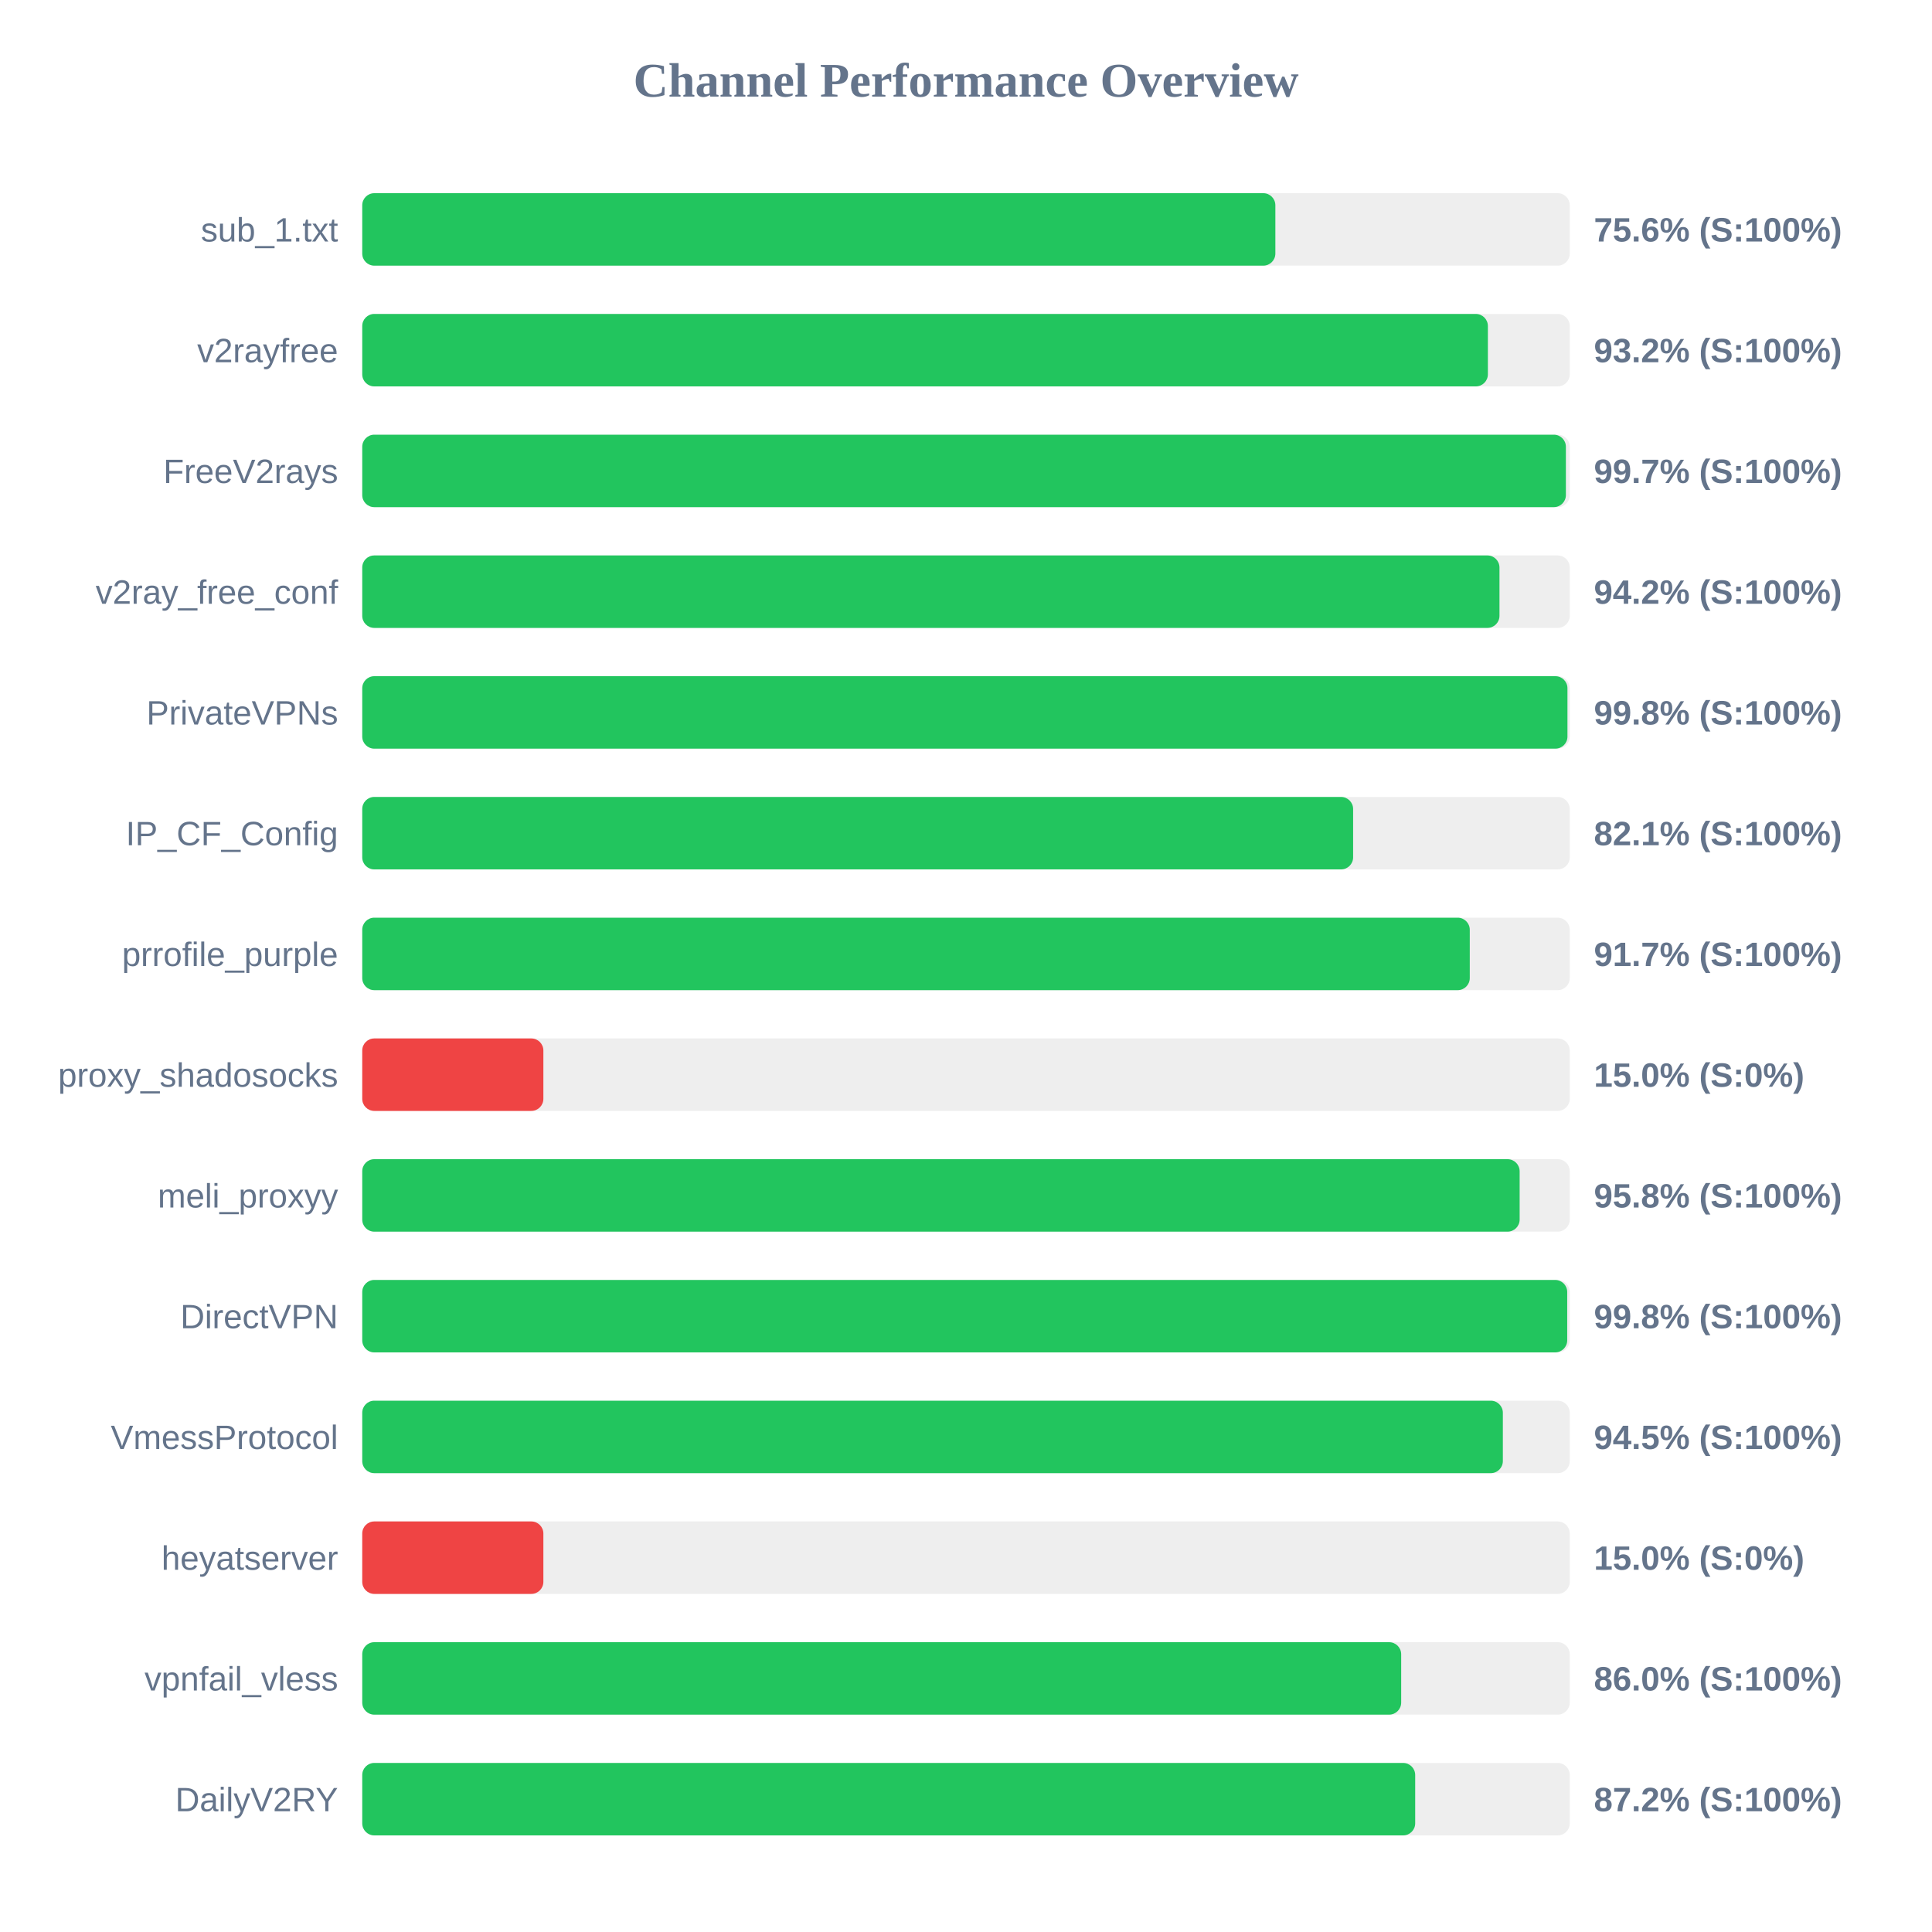
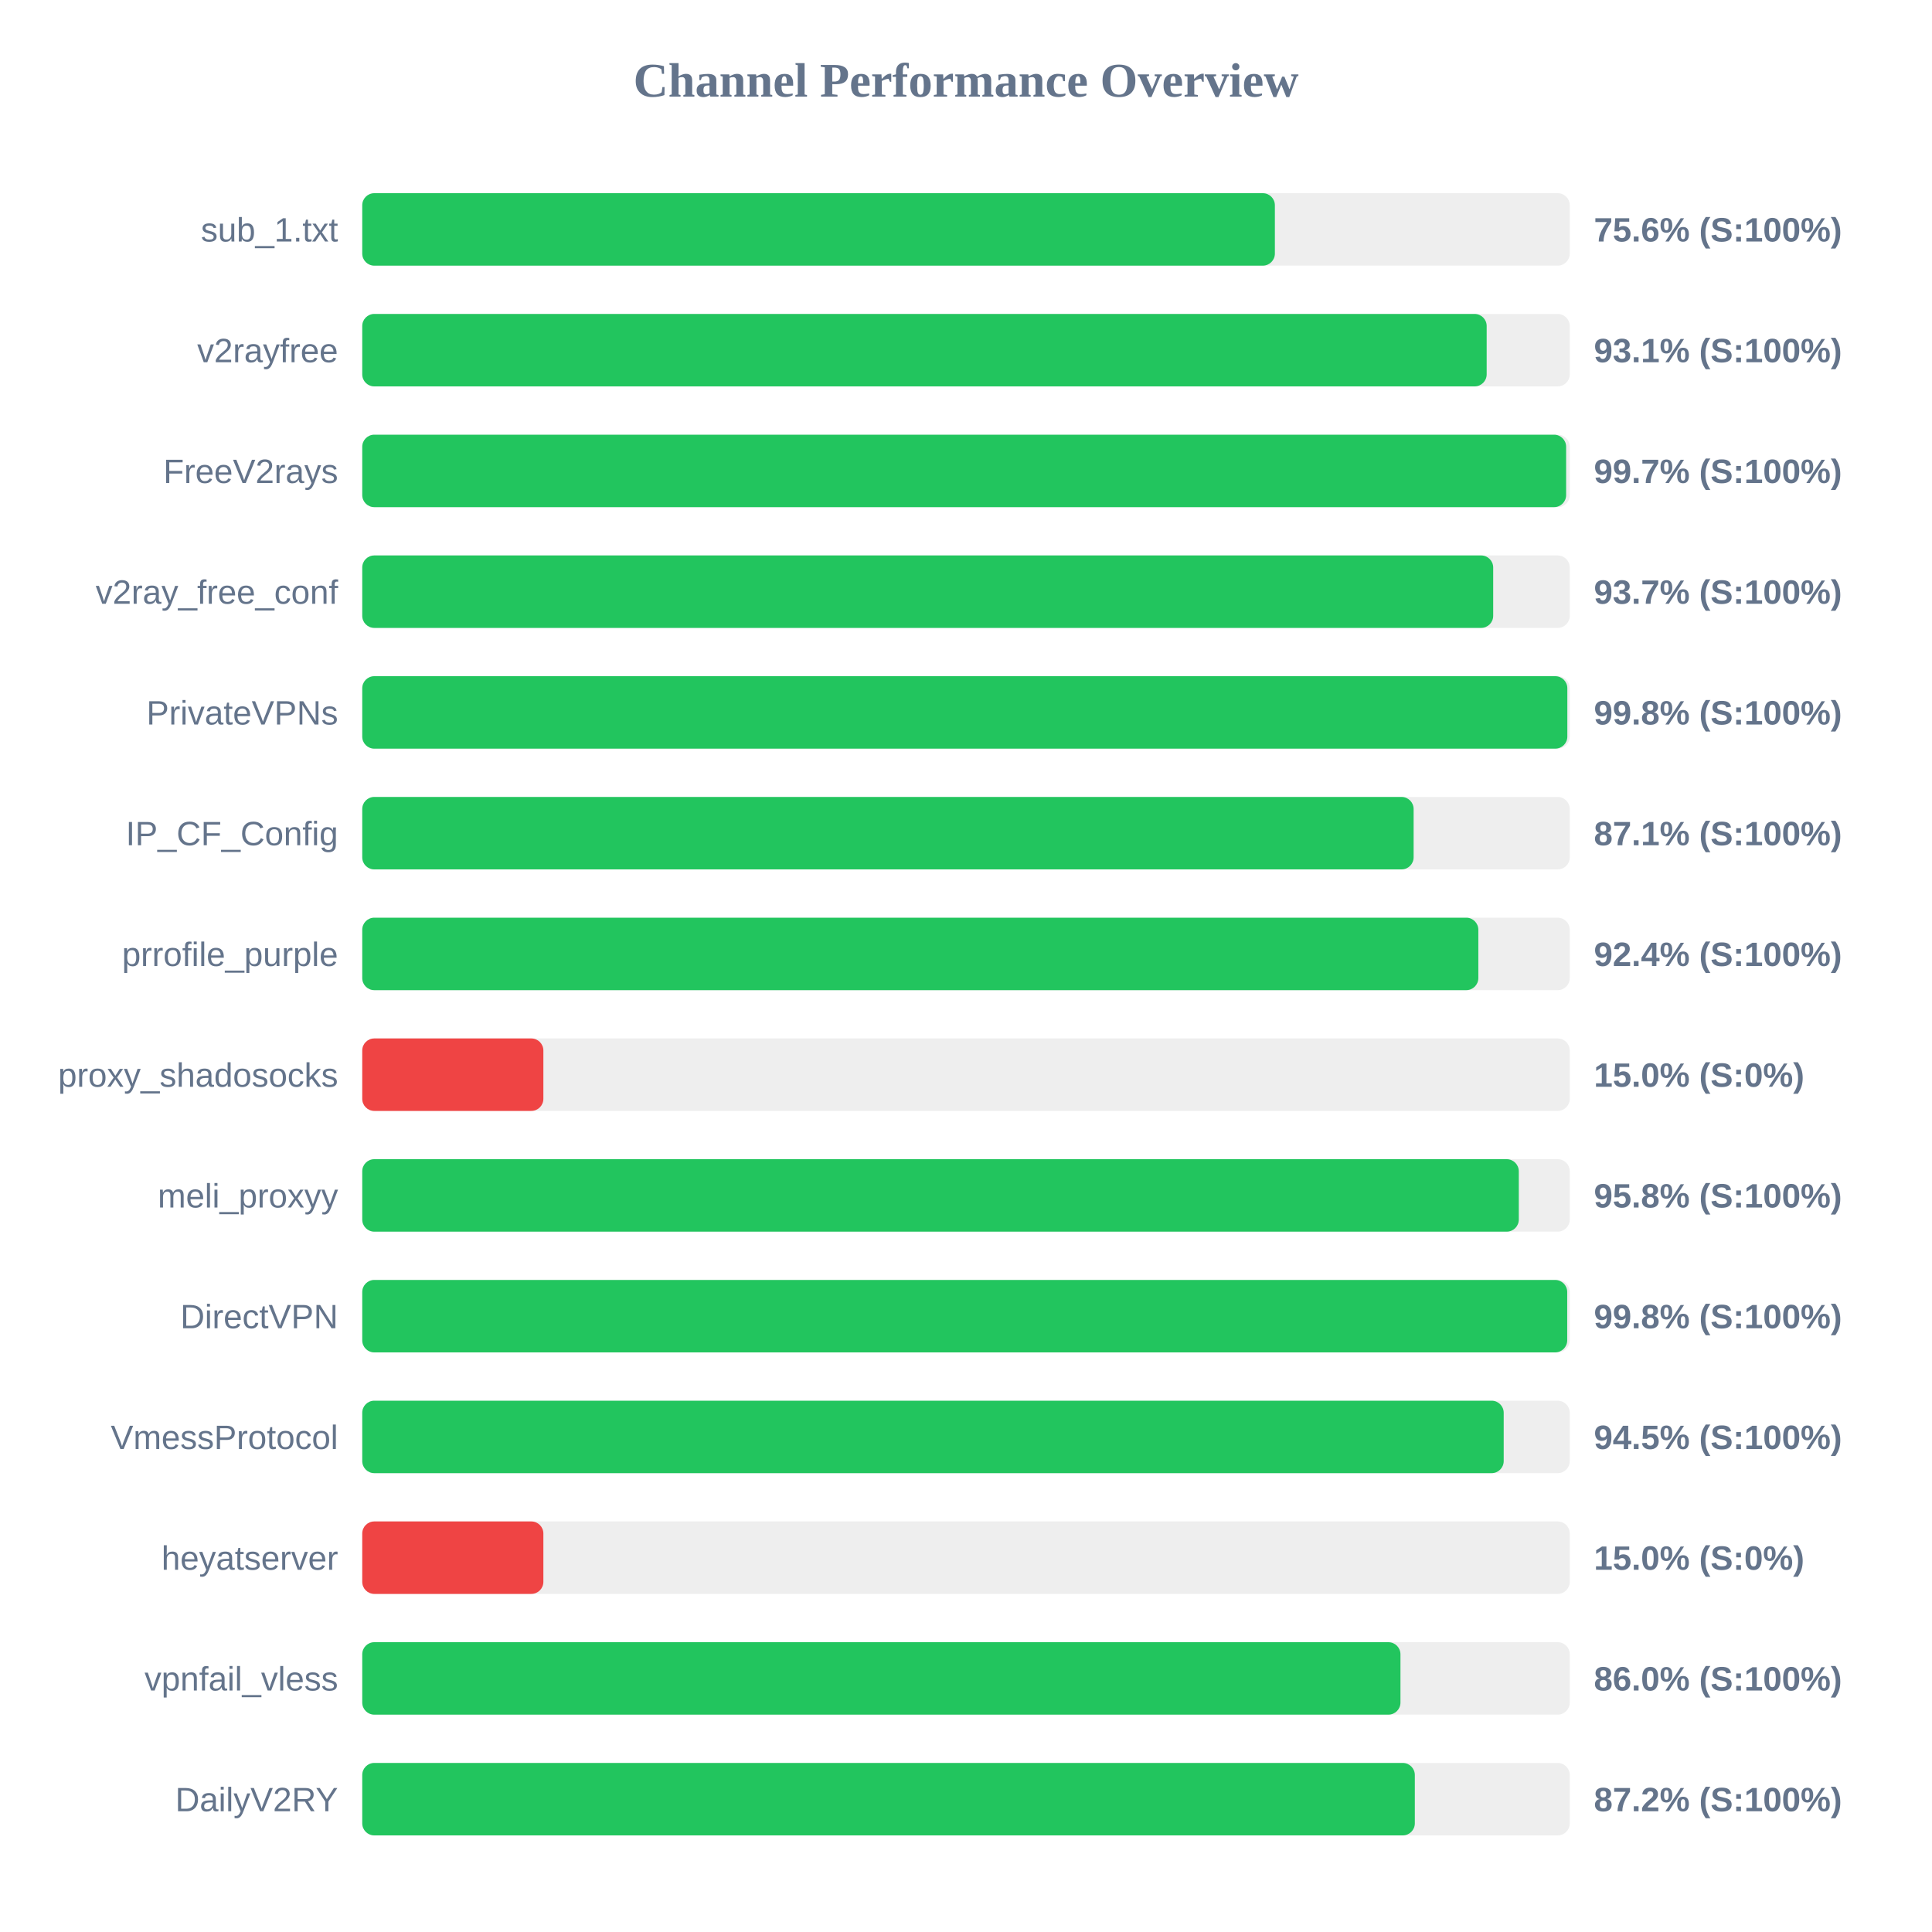
<svg xmlns="http://www.w3.org/2000/svg" width="800" height="800" version="1.1">
  <style>
        .row { font: 14px Arial; fill: #64748b; }
        .score { font: bold 14px Arial; fill: #64748b; }
    </style>
  <text x="400" y="40" text-anchor="middle" font-size="20px" font-weight="bold" fill="#64748b">Channel Performance Overview</text>
  <rect x="150" y="80" width="500" height="30" fill="#eee" rx="5" />
-   <rect x="150" y="80" width="378.1" height="30" fill="#22c55e" rx="5" />
+   <rect x="150" y="80" width="377.9" height="30" fill="#22c55e" rx="5" />
  <text x="140" y="100" text-anchor="end" class="row">sub_1.txt</text>
  <text x="660" y="100" text-anchor="start" class="score">75.6% (S:100%)</text>
  <rect x="150" y="130" width="500" height="30" fill="#eee" rx="5" />
-   <rect x="150" y="130" width="466.1" height="30" fill="#22c55e" rx="5" />
+   <rect x="150" y="130" width="465.6" height="30" fill="#22c55e" rx="5" />
  <text x="140" y="150" text-anchor="end" class="row">v2rayfree</text>
-   <text x="660" y="150" text-anchor="start" class="score">93.2% (S:100%)</text>
+   <text x="660" y="150" text-anchor="start" class="score">93.1% (S:100%)</text>
  <rect x="150" y="180" width="500" height="30" fill="#eee" rx="5" />
-   <rect x="150" y="180" width="498.4" height="30" fill="#22c55e" rx="5" />
+   <rect x="150" y="180" width="498.5" height="30" fill="#22c55e" rx="5" />
  <text x="140" y="200" text-anchor="end" class="row">FreeV2rays</text>
  <text x="660" y="200" text-anchor="start" class="score">99.7% (S:100%)</text>
  <rect x="150" y="230" width="500" height="30" fill="#eee" rx="5" />
-   <rect x="150" y="230" width="470.9" height="30" fill="#22c55e" rx="5" />
+   <rect x="150" y="230" width="468.3" height="30" fill="#22c55e" rx="5" />
  <text x="140" y="250" text-anchor="end" class="row">v2ray_free_conf</text>
-   <text x="660" y="250" text-anchor="start" class="score">94.2% (S:100%)</text>
+   <text x="660" y="250" text-anchor="start" class="score">93.7% (S:100%)</text>
  <rect x="150" y="280" width="500" height="30" fill="#eee" rx="5" />
-   <rect x="150" y="280" width="499.05" height="30" fill="#22c55e" rx="5" />
+   <rect x="150" y="280" width="499.0" height="30" fill="#22c55e" rx="5" />
  <text x="140" y="300" text-anchor="end" class="row">PrivateVPNs</text>
  <text x="660" y="300" text-anchor="start" class="score">99.8% (S:100%)</text>
  <rect x="150" y="330" width="500" height="30" fill="#eee" rx="5" />
-   <rect x="150" y="330" width="410.3" height="30" fill="#22c55e" rx="5" />
+   <rect x="150" y="330" width="435.35" height="30" fill="#22c55e" rx="5" />
  <text x="140" y="350" text-anchor="end" class="row">IP_CF_Config</text>
-   <text x="660" y="350" text-anchor="start" class="score">82.1% (S:100%)</text>
+   <text x="660" y="350" text-anchor="start" class="score">87.1% (S:100%)</text>
  <rect x="150" y="380" width="500" height="30" fill="#eee" rx="5" />
-   <rect x="150" y="380" width="458.6" height="30" fill="#22c55e" rx="5" />
+   <rect x="150" y="380" width="462.15" height="30" fill="#22c55e" rx="5" />
  <text x="140" y="400" text-anchor="end" class="row">prrofile_purple</text>
-   <text x="660" y="400" text-anchor="start" class="score">91.7% (S:100%)</text>
+   <text x="660" y="400" text-anchor="start" class="score">92.4% (S:100%)</text>
  <rect x="150" y="430" width="500" height="30" fill="#eee" rx="5" />
  <rect x="150" y="430" width="75.0" height="30" fill="#ef4444" rx="5" />
  <text x="140" y="450" text-anchor="end" class="row">proxy_shadosocks</text>
  <text x="660" y="450" text-anchor="start" class="score">15.0% (S:0%)</text>
  <rect x="150" y="480" width="500" height="30" fill="#eee" rx="5" />
-   <rect x="150" y="480" width="479.25" height="30" fill="#22c55e" rx="5" />
+   <rect x="150" y="480" width="478.9" height="30" fill="#22c55e" rx="5" />
  <text x="140" y="500" text-anchor="end" class="row">meli_proxyy</text>
  <text x="660" y="500" text-anchor="start" class="score">95.8% (S:100%)</text>
  <rect x="150" y="530" width="500" height="30" fill="#eee" rx="5" />
  <rect x="150" y="530" width="498.95" height="30" fill="#22c55e" rx="5" />
  <text x="140" y="550" text-anchor="end" class="row">DirectVPN</text>
  <text x="660" y="550" text-anchor="start" class="score">99.8% (S:100%)</text>
  <rect x="150" y="580" width="500" height="30" fill="#eee" rx="5" />
-   <rect x="150" y="580" width="472.3" height="30" fill="#22c55e" rx="5" />
+   <rect x="150" y="580" width="472.65" height="30" fill="#22c55e" rx="5" />
  <text x="140" y="600" text-anchor="end" class="row">VmessProtocol</text>
  <text x="660" y="600" text-anchor="start" class="score">94.5% (S:100%)</text>
  <rect x="150" y="630" width="500" height="30" fill="#eee" rx="5" />
  <rect x="150" y="630" width="75.0" height="30" fill="#ef4444" rx="5" />
  <text x="140" y="650" text-anchor="end" class="row">heyatserver</text>
  <text x="660" y="650" text-anchor="start" class="score">15.0% (S:0%)</text>
  <rect x="150" y="680" width="500" height="30" fill="#eee" rx="5" />
-   <rect x="150" y="680" width="430.2" height="30" fill="#22c55e" rx="5" />
+   <rect x="150" y="680" width="429.9" height="30" fill="#22c55e" rx="5" />
  <text x="140" y="700" text-anchor="end" class="row">vpnfail_vless</text>
  <text x="660" y="700" text-anchor="start" class="score">86.0% (S:100%)</text>
  <rect x="150" y="730" width="500" height="30" fill="#eee" rx="5" />
-   <rect x="150" y="730" width="436.0" height="30" fill="#22c55e" rx="5" />
+   <rect x="150" y="730" width="435.85" height="30" fill="#22c55e" rx="5" />
  <text x="140" y="750" text-anchor="end" class="row">DailyV2RY</text>
  <text x="660" y="750" text-anchor="start" class="score">87.2% (S:100%)</text>
</svg>
